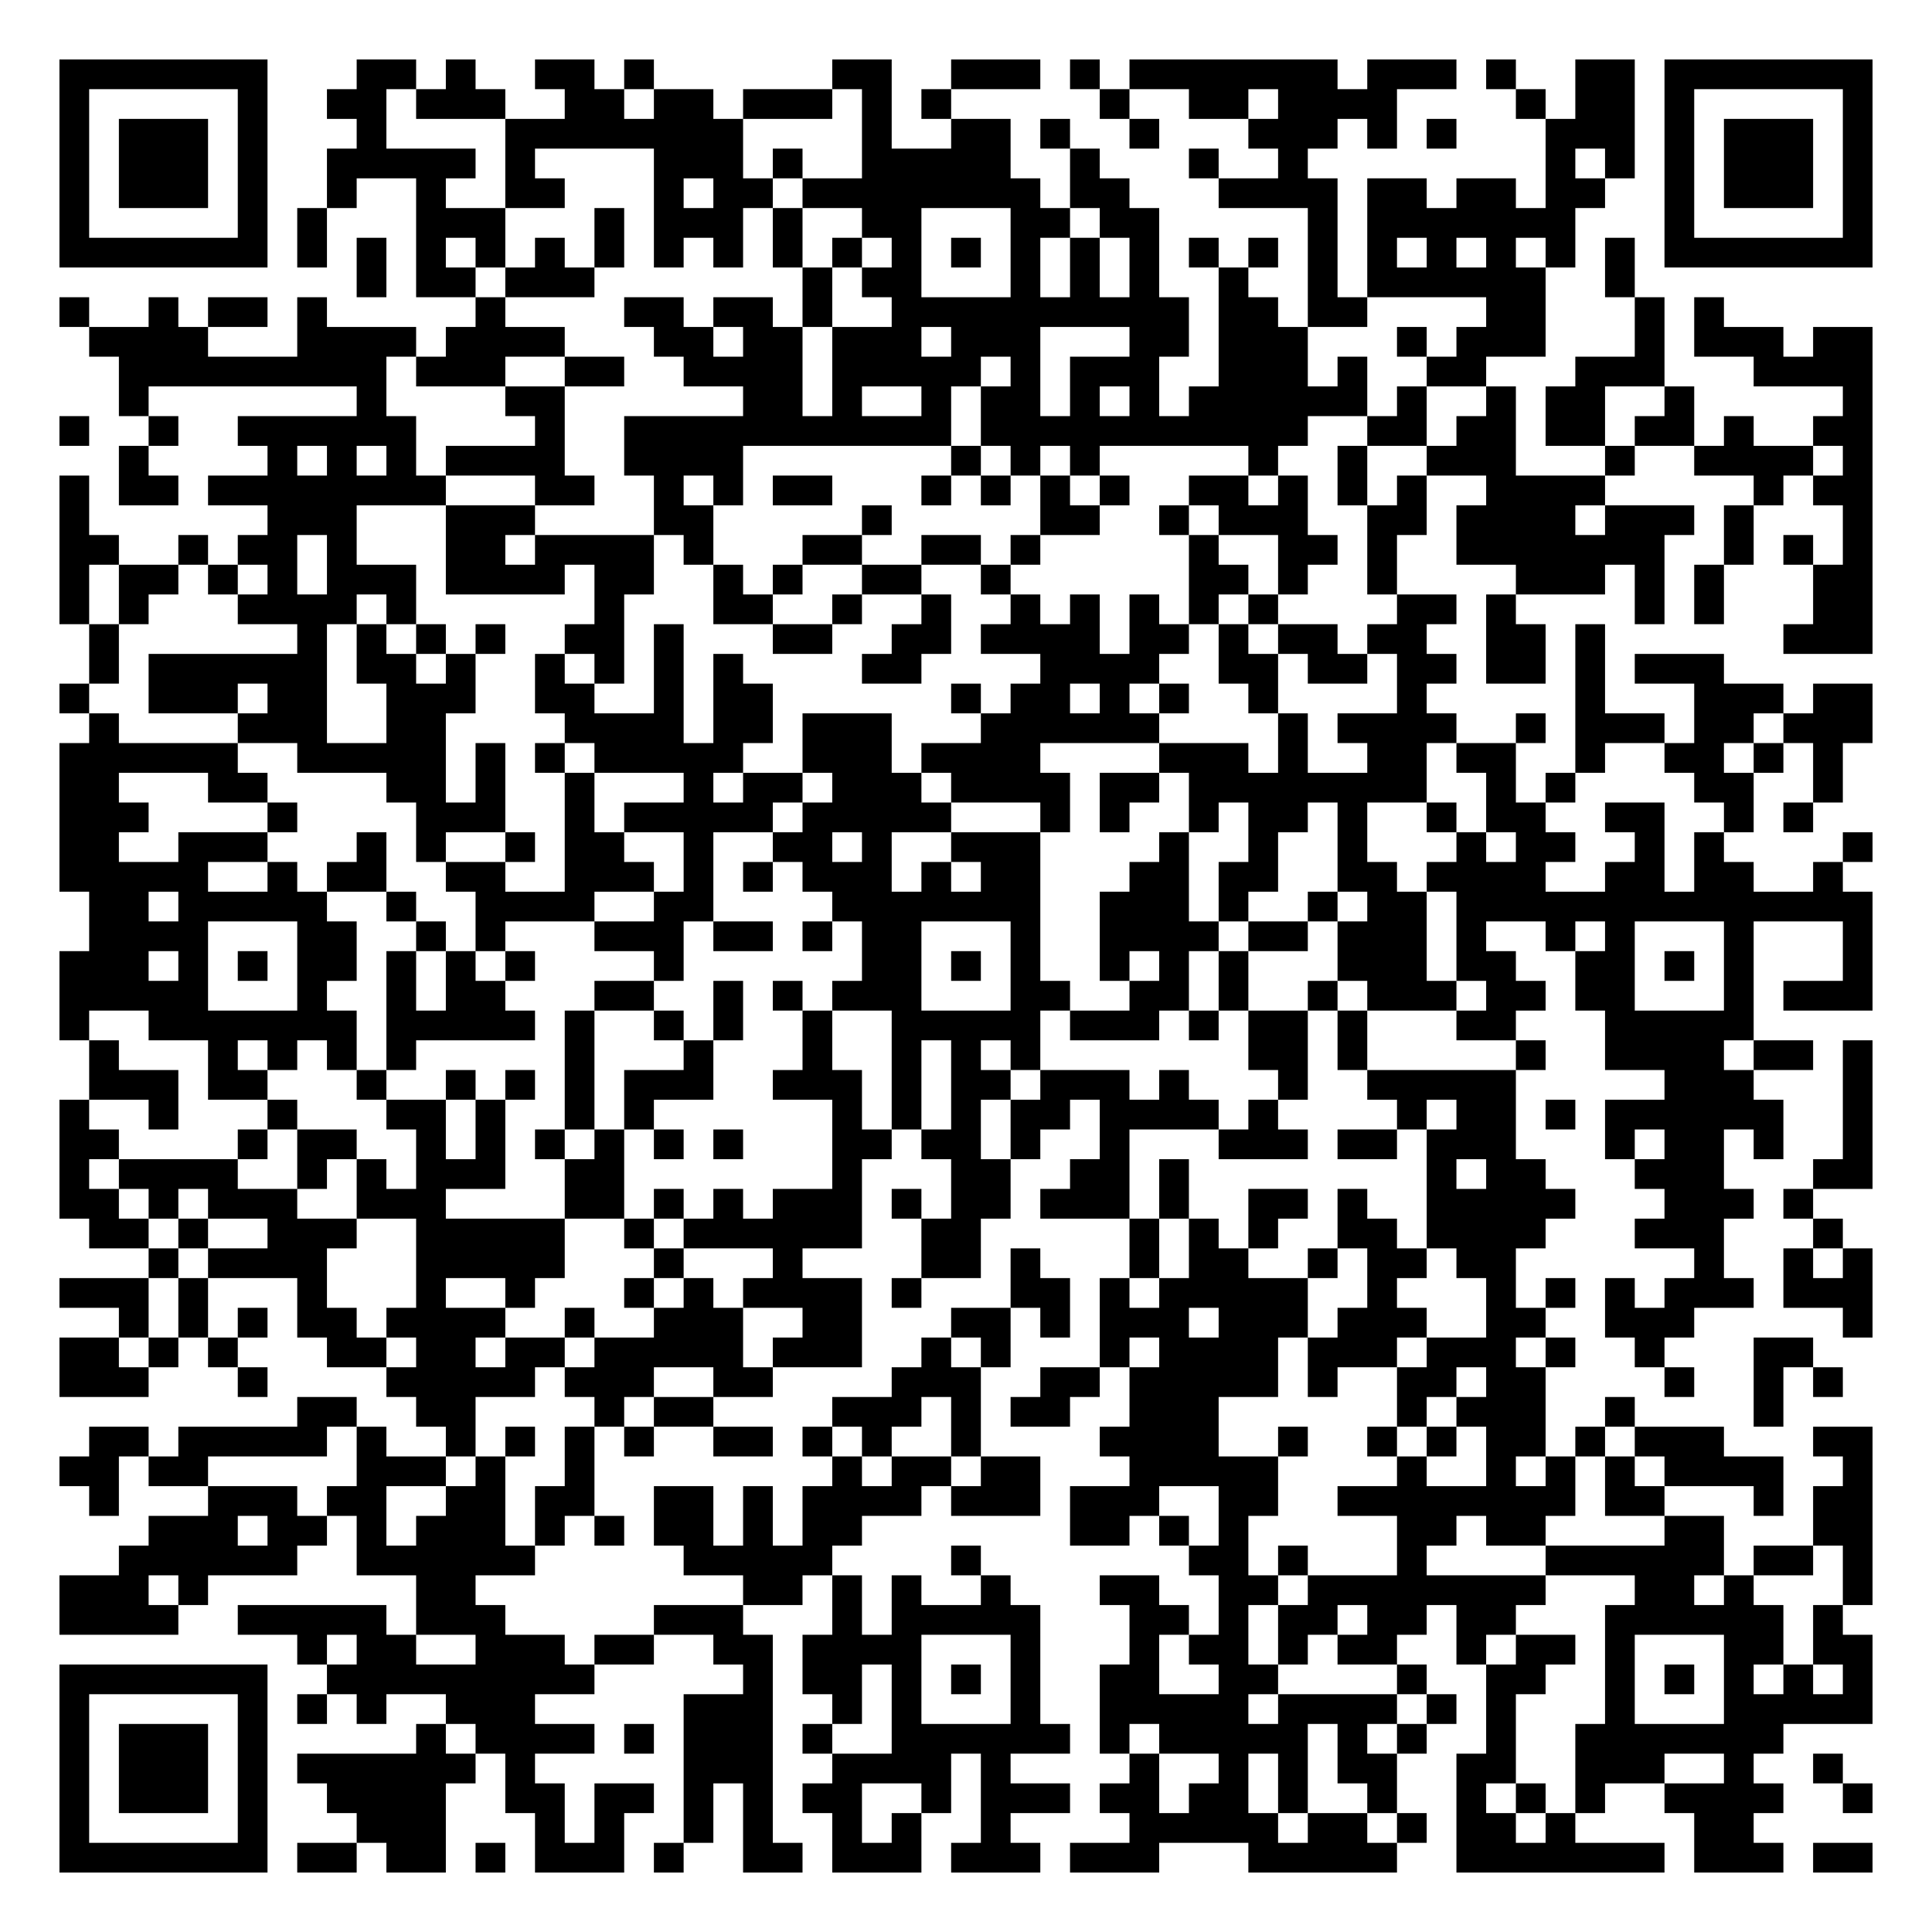
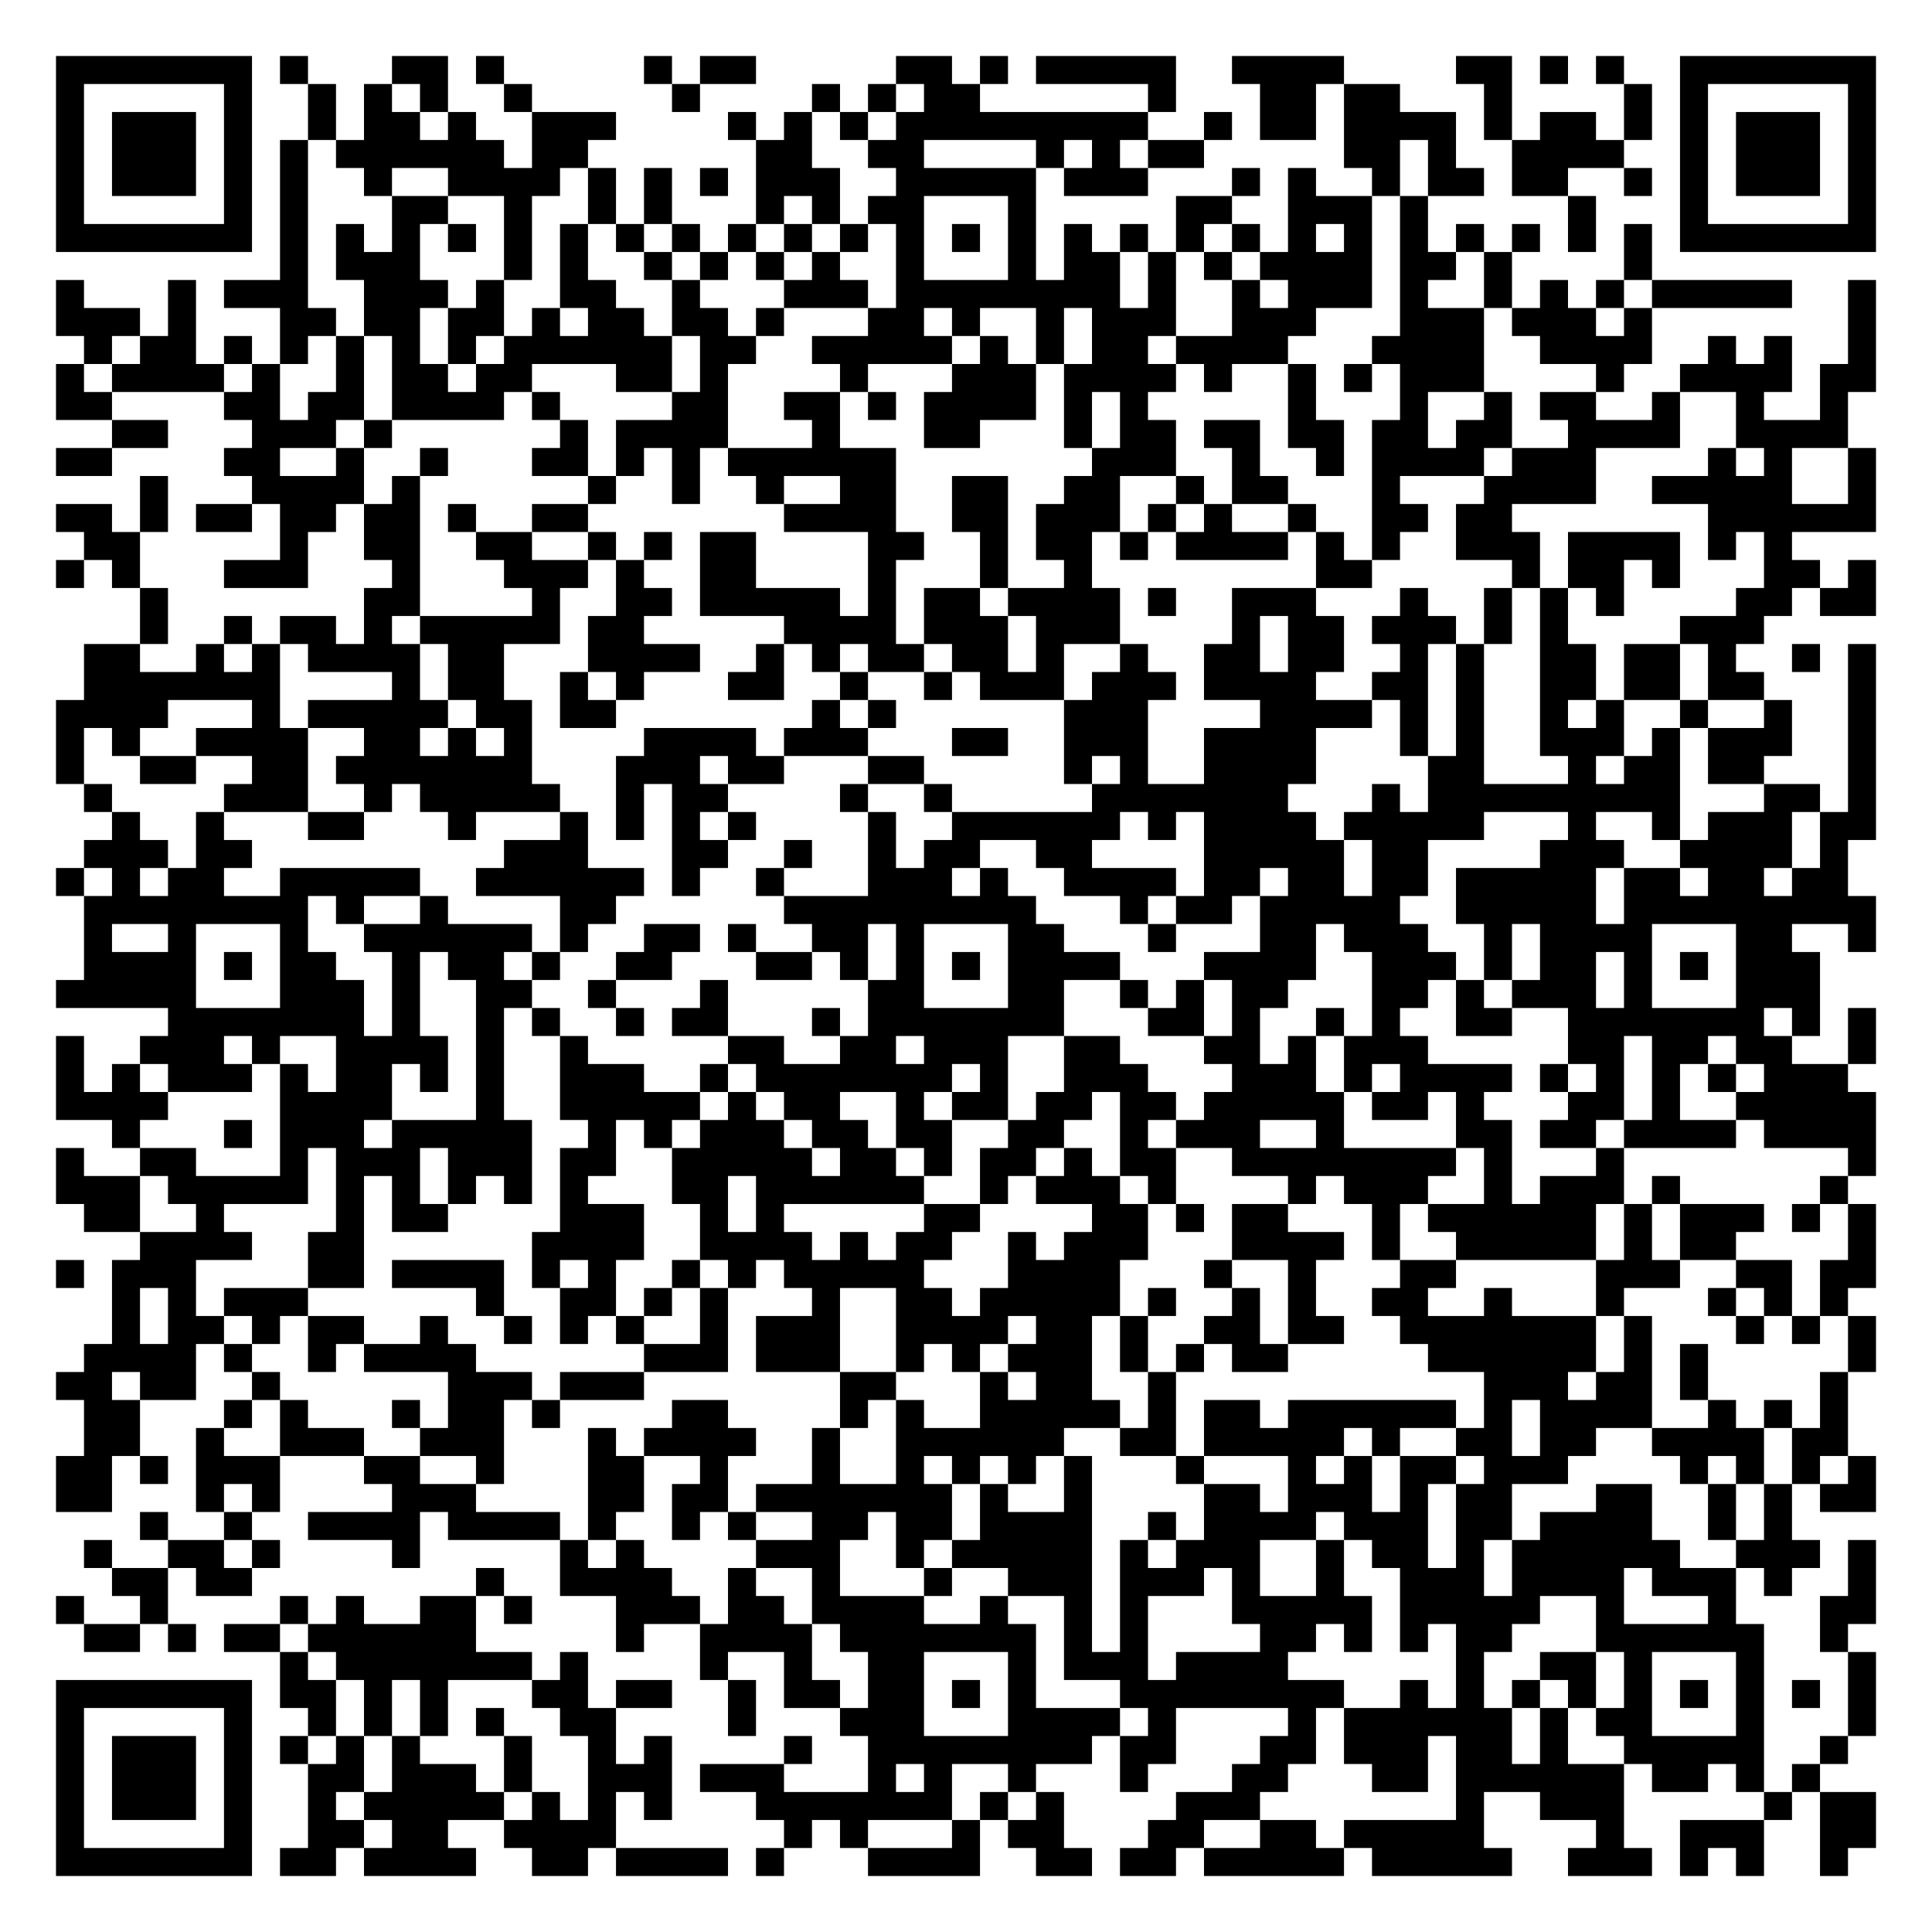
- <svg xmlns="http://www.w3.org/2000/svg" width="260" height="260" class="segno">
+ <svg xmlns="http://www.w3.org/2000/svg" width="276" height="276" class="segno">
  <g transform="scale(4)">
-     <path fill="#fff" d="M0 0h65v65h-65z" />
-     <path class="qrline" stroke="#000" d="M2 2.5h7m3 0h2m1 0h1m2 0h2m1 0h1m6 0h2m2 0h3m1 0h1m1 0h7m1 0h3m1 0h1m2 0h2m1 0h7m-61 1h1m5 0h1m2 0h2m1 0h3m2 0h2m1 0h2m1 0h3m1 0h1m1 0h1m5 0h1m2 0h2m1 0h4m4 0h1m1 0h2m1 0h1m5 0h1m-61 1h1m1 0h3m1 0h1m3 0h1m4 0h8m4 0h1m2 0h2m1 0h1m2 0h1m3 0h3m1 0h1m1 0h1m3 0h3m1 0h1m1 0h3m1 0h1m-61 1h1m1 0h3m1 0h1m2 0h5m1 0h1m4 0h3m1 0h1m2 0h5m2 0h1m3 0h1m2 0h1m8 0h1m1 0h1m1 0h1m1 0h3m1 0h1m-61 1h1m1 0h3m1 0h1m2 0h1m2 0h1m2 0h2m3 0h1m1 0h2m1 0h8m1 0h2m3 0h4m1 0h2m1 0h2m1 0h2m2 0h1m1 0h3m1 0h1m-61 1h1m5 0h1m1 0h1m3 0h3m3 0h1m1 0h3m1 0h1m2 0h2m3 0h2m1 0h2m5 0h1m1 0h7m3 0h1m5 0h1m-61 1h7m1 0h1m1 0h1m1 0h1m1 0h1m1 0h1m1 0h1m1 0h1m1 0h1m1 0h1m1 0h1m1 0h1m1 0h1m1 0h1m1 0h1m1 0h1m1 0h1m1 0h1m1 0h1m1 0h1m1 0h1m1 0h1m1 0h1m1 0h1m1 0h7m-51 1h1m1 0h2m1 0h3m7 0h1m1 0h2m3 0h1m1 0h1m1 0h1m2 0h1m2 0h1m1 0h6m2 0h1m-53 1h1m2 0h1m1 0h2m1 0h1m5 0h1m4 0h2m1 0h2m1 0h1m2 0h10m1 0h2m1 0h2m4 0h2m3 0h1m1 0h1m-55 1h4m3 0h4m1 0h4m3 0h2m1 0h2m1 0h3m1 0h3m3 0h2m1 0h3m3 0h1m1 0h3m3 0h1m1 0h3m1 0h2m-59 1h9m1 0h3m2 0h2m2 0h4m1 0h5m1 0h1m1 0h3m2 0h3m1 0h1m2 0h2m3 0h3m3 0h4m-59 1h1m7 0h1m4 0h2m6 0h2m1 0h1m2 0h1m1 0h2m1 0h1m1 0h1m1 0h6m1 0h1m2 0h1m1 0h2m2 0h1m5 0h1m-61 1h1m2 0h1m2 0h6m4 0h1m2 0h11m1 0h11m2 0h2m1 0h2m1 0h2m1 0h2m1 0h1m2 0h2m-59 1h1m4 0h1m1 0h1m1 0h1m1 0h4m2 0h4m7 0h1m1 0h1m1 0h1m5 0h1m2 0h1m2 0h3m3 0h1m2 0h4m1 0h1m-61 1h1m1 0h2m1 0h8m3 0h2m2 0h1m1 0h1m1 0h2m3 0h1m1 0h1m1 0h1m1 0h1m2 0h2m1 0h1m1 0h1m1 0h1m2 0h4m5 0h1m1 0h2m-61 1h1m6 0h3m3 0h3m4 0h2m5 0h1m5 0h2m2 0h1m1 0h3m2 0h2m1 0h4m1 0h3m1 0h1m3 0h1m-61 1h2m2 0h1m1 0h2m1 0h1m3 0h2m1 0h4m1 0h1m3 0h2m2 0h2m1 0h1m5 0h1m2 0h2m1 0h1m2 0h7m2 0h1m1 0h1m1 0h1m-61 1h1m1 0h2m1 0h1m1 0h1m1 0h3m1 0h4m1 0h2m2 0h1m1 0h1m2 0h2m2 0h1m6 0h2m1 0h1m2 0h1m4 0h3m1 0h1m1 0h1m3 0h2m-61 1h1m1 0h1m3 0h4m1 0h1m6 0h1m3 0h2m2 0h1m2 0h1m2 0h1m1 0h1m1 0h1m1 0h1m1 0h1m4 0h2m1 0h1m4 0h1m1 0h1m3 0h2m-60 1h1m6 0h1m1 0h1m1 0h1m1 0h1m2 0h2m1 0h1m3 0h2m2 0h2m1 0h4m1 0h2m1 0h1m1 0h2m1 0h2m2 0h2m1 0h1m6 0h3m-60 1h1m1 0h6m1 0h2m1 0h1m2 0h1m1 0h1m1 0h1m1 0h1m4 0h2m4 0h4m2 0h2m1 0h2m1 0h2m1 0h2m1 0h1m1 0h3m-56 1h1m2 0h3m1 0h2m2 0h3m2 0h2m2 0h1m1 0h2m6 0h1m1 0h2m1 0h1m1 0h1m2 0h1m4 0h1m5 0h1m3 0h3m1 0h2m-60 1h1m4 0h3m2 0h2m4 0h4m1 0h2m1 0h3m3 0h6m4 0h1m1 0h4m2 0h1m1 0h3m1 0h2m1 0h3m-61 1h6m2 0h5m1 0h1m1 0h1m1 0h5m2 0h3m1 0h4m4 0h3m1 0h1m2 0h2m1 0h2m2 0h1m2 0h2m1 0h1m1 0h1m-60 1h2m3 0h2m4 0h2m1 0h1m2 0h1m3 0h1m1 0h2m1 0h3m1 0h4m1 0h2m1 0h8m2 0h1m1 0h1m4 0h2m2 0h1m-60 1h3m4 0h1m4 0h3m2 0h1m1 0h5m1 0h5m3 0h1m1 0h1m2 0h1m1 0h2m1 0h1m2 0h1m1 0h2m2 0h2m2 0h1m1 0h1m-59 1h2m2 0h3m3 0h1m1 0h1m2 0h1m1 0h2m2 0h1m2 0h2m1 0h1m2 0h3m4 0h1m2 0h1m2 0h1m3 0h1m1 0h2m2 0h1m1 0h1m4 0h1m-61 1h5m2 0h1m1 0h2m2 0h2m2 0h3m1 0h1m1 0h1m1 0h3m1 0h1m1 0h2m3 0h2m1 0h2m2 0h2m1 0h4m2 0h2m1 0h2m2 0h1m-59 1h2m1 0h5m2 0h1m2 0h4m2 0h2m4 0h7m2 0h3m1 0h1m2 0h1m1 0h2m1 0h14m-60 1h4m3 0h2m2 0h1m1 0h1m3 0h3m1 0h2m1 0h1m1 0h2m3 0h1m2 0h4m1 0h2m1 0h3m1 0h1m2 0h1m1 0h1m3 0h1m3 0h1m-61 1h3m1 0h1m1 0h1m1 0h2m1 0h1m1 0h1m1 0h1m4 0h1m6 0h2m1 0h1m1 0h1m2 0h1m1 0h1m1 0h1m3 0h3m1 0h2m2 0h2m1 0h1m1 0h1m3 0h1m-61 1h5m3 0h1m2 0h1m1 0h2m3 0h2m2 0h1m1 0h1m1 0h3m3 0h2m2 0h2m1 0h1m2 0h1m1 0h3m1 0h2m1 0h2m3 0h1m1 0h3m-61 1h1m2 0h7m1 0h5m1 0h1m2 0h1m1 0h1m2 0h1m2 0h5m1 0h3m1 0h1m1 0h2m1 0h1m3 0h2m3 0h5m-56 1h1m3 0h1m1 0h1m1 0h1m1 0h1m5 0h1m3 0h1m3 0h1m2 0h1m1 0h1m1 0h1m7 0h2m1 0h1m5 0h1m2 0h4m1 0h2m1 0h1m-60 1h3m1 0h2m3 0h1m2 0h1m1 0h1m1 0h1m1 0h3m2 0h3m1 0h1m1 0h2m1 0h3m1 0h1m3 0h1m2 0h5m5 0h3m3 0h1m-61 1h1m2 0h1m3 0h1m3 0h2m1 0h1m2 0h1m1 0h1m6 0h1m1 0h1m1 0h1m1 0h2m1 0h4m1 0h1m4 0h1m1 0h2m1 0h1m1 0h6m2 0h1m-61 1h2m4 0h1m1 0h2m2 0h1m1 0h1m1 0h1m1 0h1m1 0h1m1 0h1m3 0h2m1 0h2m1 0h1m2 0h1m3 0h3m1 0h2m1 0h3m3 0h1m1 0h2m1 0h1m2 0h1m-61 1h1m1 0h4m2 0h1m1 0h1m1 0h3m2 0h2m7 0h1m3 0h2m2 0h2m1 0h1m8 0h1m1 0h2m3 0h3m3 0h2m-61 1h2m1 0h1m1 0h3m2 0h3m4 0h2m1 0h1m1 0h1m1 0h3m1 0h1m1 0h2m1 0h3m1 0h1m2 0h2m1 0h1m2 0h5m3 0h3m1 0h1m-58 1h2m1 0h1m2 0h3m2 0h5m2 0h1m1 0h6m2 0h2m5 0h1m1 0h1m1 0h1m2 0h2m1 0h4m3 0h3m3 0h1m-57 1h1m1 0h4m3 0h5m3 0h1m3 0h1m4 0h2m1 0h1m3 0h1m1 0h2m2 0h1m1 0h2m1 0h2m6 0h1m2 0h1m1 0h1m-61 1h3m1 0h1m3 0h1m3 0h1m2 0h1m3 0h1m1 0h1m1 0h4m1 0h1m3 0h2m1 0h1m1 0h5m2 0h1m3 0h1m1 0h1m1 0h1m1 0h3m1 0h3m-59 1h1m1 0h1m1 0h1m1 0h2m1 0h4m2 0h1m2 0h3m2 0h2m3 0h2m1 0h1m1 0h3m1 0h3m1 0h3m2 0h2m2 0h3m5 0h1m-61 1h2m1 0h1m1 0h1m3 0h2m1 0h2m1 0h2m1 0h5m1 0h3m2 0h1m1 0h1m3 0h1m1 0h4m1 0h3m1 0h3m1 0h1m2 0h1m3 0h2m-59 1h3m3 0h1m4 0h5m1 0h3m2 0h2m4 0h3m2 0h2m1 0h5m1 0h1m2 0h2m1 0h2m4 0h1m2 0h1m1 0h1m-52 1h2m2 0h2m4 0h1m1 0h2m4 0h3m1 0h1m1 0h2m2 0h3m6 0h1m1 0h3m2 0h1m4 0h1m-57 1h2m1 0h5m1 0h1m2 0h1m1 0h1m1 0h1m1 0h1m2 0h2m1 0h1m1 0h1m2 0h1m4 0h4m2 0h1m2 0h1m1 0h1m1 0h2m1 0h1m1 0h3m3 0h2m-61 1h2m1 0h2m5 0h3m1 0h1m2 0h1m8 0h1m1 0h2m1 0h2m3 0h5m4 0h1m2 0h1m1 0h1m1 0h1m1 0h4m2 0h1m-60 1h1m3 0h3m1 0h2m2 0h2m1 0h2m2 0h2m1 0h1m1 0h4m1 0h3m1 0h3m2 0h2m2 0h8m1 0h2m3 0h1m1 0h2m-58 1h3m1 0h2m1 0h1m1 0h3m1 0h1m1 0h1m1 0h2m1 0h1m1 0h2m7 0h2m1 0h1m1 0h1m5 0h2m1 0h2m4 0h2m3 0h2m-59 1h6m2 0h6m5 0h5m4 0h1m7 0h2m1 0h1m3 0h1m4 0h6m1 0h2m1 0h1m-61 1h3m1 0h1m7 0h2m9 0h2m1 0h1m1 0h1m2 0h1m3 0h2m2 0h2m1 0h8m3 0h2m1 0h1m3 0h1m-61 1h4m2 0h5m1 0h3m5 0h3m3 0h1m1 0h5m3 0h2m1 0h1m1 0h2m1 0h2m1 0h2m3 0h6m1 0h1m-52 1h1m1 0h2m2 0h3m1 0h2m2 0h2m1 0h4m3 0h1m3 0h1m1 0h2m1 0h1m1 0h2m2 0h1m1 0h2m1 0h1m3 0h2m1 0h2m-61 1h7m2 0h9m5 0h1m1 0h2m1 0h1m1 0h1m1 0h1m2 0h2m2 0h2m4 0h1m2 0h2m2 0h1m1 0h1m1 0h1m1 0h1m1 0h1m-61 1h1m5 0h1m1 0h1m1 0h1m2 0h3m5 0h3m2 0h1m1 0h1m3 0h1m2 0h5m1 0h4m1 0h1m1 0h1m3 0h1m3 0h5m-61 1h1m1 0h3m1 0h1m5 0h1m1 0h4m1 0h1m1 0h3m1 0h1m2 0h6m1 0h1m1 0h5m1 0h1m1 0h1m2 0h1m2 0h7m-58 1h1m1 0h3m1 0h1m1 0h6m1 0h1m5 0h3m2 0h4m1 0h1m4 0h1m2 0h1m1 0h1m1 0h2m2 0h2m2 0h3m2 0h1m2 0h1m-60 1h1m1 0h3m1 0h1m2 0h4m2 0h2m1 0h2m1 0h1m1 0h1m1 0h2m2 0h1m1 0h3m1 0h2m1 0h2m1 0h1m2 0h1m2 0h1m1 0h1m1 0h1m2 0h4m2 0h1m-61 1h1m5 0h1m3 0h3m3 0h1m1 0h1m2 0h1m1 0h1m2 0h1m1 0h1m2 0h1m4 0h5m1 0h2m1 0h1m1 0h2m1 0h1m4 0h2m-57 1h7m1 0h2m1 0h2m1 0h1m1 0h3m1 0h1m2 0h2m1 0h3m1 0h3m1 0h3m3 0h5m2 0h7m1 0h3m1 0h2" />
+     <path fill="#fff" d="M0 0h69v69h-69z" />
+     <path class="qrline" stroke="#000" d="M2 2.5h7m1 0h1m3 0h2m1 0h1m5 0h1m1 0h2m5 0h2m1 0h1m1 0h5m2 0h4m4 0h2m1 0h1m1 0h1m2 0h7m-65 1h1m5 0h1m2 0h1m1 0h1m1 0h1m2 0h1m5 0h1m4 0h1m1 0h1m1 0h2m6 0h1m3 0h2m1 0h2m3 0h1m4 0h1m1 0h1m5 0h1m-65 1h1m1 0h3m1 0h1m2 0h1m1 0h2m1 0h1m2 0h3m4 0h1m1 0h1m1 0h1m1 0h9m2 0h1m1 0h2m1 0h4m1 0h1m1 0h2m1 0h1m1 0h1m1 0h3m1 0h1m-65 1h1m1 0h3m1 0h1m1 0h1m1 0h6m1 0h2m6 0h2m2 0h2m4 0h1m1 0h1m1 0h2m5 0h2m1 0h1m2 0h4m2 0h1m1 0h3m1 0h1m-65 1h1m1 0h3m1 0h1m1 0h1m2 0h1m2 0h4m1 0h1m1 0h1m1 0h1m1 0h3m2 0h5m1 0h3m3 0h1m1 0h1m2 0h1m1 0h2m1 0h2m2 0h1m1 0h1m1 0h3m1 0h1m-65 1h1m5 0h1m1 0h1m3 0h2m2 0h1m2 0h1m1 0h1m3 0h1m1 0h1m1 0h2m3 0h1m5 0h2m2 0h3m1 0h1m5 0h1m3 0h1m5 0h1m-65 1h7m1 0h1m1 0h1m1 0h1m1 0h1m1 0h1m1 0h1m1 0h1m1 0h1m1 0h1m1 0h1m1 0h1m1 0h1m1 0h1m1 0h1m1 0h1m1 0h1m1 0h1m1 0h1m1 0h1m1 0h1m1 0h1m1 0h1m1 0h1m1 0h1m1 0h1m1 0h7m-57 1h1m1 0h3m3 0h1m1 0h1m2 0h1m1 0h1m1 0h1m1 0h1m2 0h1m3 0h1m1 0h2m1 0h1m1 0h1m1 0h4m1 0h2m1 0h1m4 0h1m-57 1h1m3 0h1m1 0h3m2 0h3m1 0h1m2 0h2m2 0h1m3 0h3m1 0h8m1 0h1m2 0h1m1 0h3m1 0h1m2 0h1m1 0h1m1 0h1m1 0h5m2 0h1m-65 1h3m1 0h1m3 0h2m1 0h2m1 0h2m1 0h1m1 0h2m1 0h2m1 0h1m3 0h2m1 0h1m2 0h1m1 0h3m2 0h3m3 0h3m1 0h3m1 0h1m7 0h1m-64 1h1m1 0h2m1 0h1m1 0h1m1 0h1m1 0h1m1 0h1m1 0h6m1 0h2m2 0h5m1 0h1m1 0h1m1 0h2m1 0h4m3 0h4m2 0h4m2 0h1m1 0h1m2 0h1m-65 1h1m1 0h4m1 0h1m2 0h1m1 0h2m1 0h2m3 0h2m1 0h1m4 0h1m3 0h3m1 0h4m1 0h1m2 0h1m1 0h1m1 0h3m4 0h1m2 0h4m1 0h2m-65 1h2m4 0h2m1 0h2m1 0h4m1 0h1m4 0h2m2 0h2m1 0h1m1 0h4m1 0h1m1 0h1m5 0h1m3 0h1m2 0h1m1 0h2m2 0h1m2 0h1m2 0h1m-62 1h2m3 0h3m1 0h1m6 0h1m1 0h4m3 0h1m3 0h2m3 0h1m1 0h2m1 0h2m1 0h2m1 0h2m1 0h2m2 0h4m2 0h4m-64 1h2m4 0h2m2 0h1m2 0h1m3 0h2m1 0h1m1 0h1m1 0h6m7 0h3m2 0h1m2 0h1m1 0h4m1 0h3m4 0h1m1 0h1m2 0h1m-62 1h1m3 0h4m1 0h1m6 0h1m2 0h1m2 0h1m2 0h2m2 0h2m2 0h2m2 0h1m1 0h2m3 0h1m3 0h4m2 0h5m2 0h1m-65 1h2m1 0h1m1 0h2m1 0h2m1 0h2m1 0h1m2 0h2m7 0h4m2 0h2m1 0h3m1 0h1m1 0h1m2 0h1m2 0h2m1 0h2m7 0h6m-64 1h2m5 0h1m2 0h2m2 0h2m2 0h1m1 0h1m1 0h2m4 0h2m2 0h1m1 0h2m1 0h1m1 0h4m1 0h1m1 0h1m2 0h3m1 0h4m1 0h1m1 0h1m-62 1h1m1 0h1m3 0h3m3 0h1m3 0h3m1 0h1m2 0h2m4 0h1m3 0h1m2 0h1m8 0h2m5 0h1m1 0h2m1 0h1m3 0h2m1 0h1m-62 1h1m7 0h2m4 0h1m2 0h2m1 0h5m1 0h1m1 0h2m1 0h4m1 0h1m2 0h3m3 0h1m2 0h1m1 0h1m1 0h1m4 0h2m1 0h2m-62 1h1m2 0h1m1 0h2m1 0h1m1 0h5m1 0h2m5 0h4m1 0h3m1 0h3m4 0h1m1 0h2m1 0h3m1 0h1m1 0h1m4 0h3m-60 1h2m2 0h1m1 0h1m1 0h4m1 0h2m3 0h4m2 0h1m1 0h1m1 0h2m1 0h2m1 0h1m2 0h1m2 0h2m1 0h2m2 0h1m1 0h1m2 0h2m1 0h2m1 0h1m2 0h1m1 0h1m-64 1h7m4 0h1m1 0h2m2 0h1m1 0h1m3 0h2m2 0h1m2 0h1m1 0h3m1 0h3m1 0h4m2 0h2m1 0h1m2 0h2m1 0h2m1 0h2m3 0h1m-65 1h4m3 0h1m1 0h5m1 0h2m1 0h2m7 0h1m1 0h1m6 0h3m4 0h4m1 0h1m1 0h1m2 0h1m1 0h1m2 0h1m2 0h1m2 0h1m-65 1h1m1 0h1m2 0h4m2 0h2m1 0h1m1 0h1m4 0h4m1 0h3m3 0h2m2 0h3m2 0h4m3 0h1m1 0h1m2 0h3m1 0h1m1 0h3m2 0h1m-65 1h1m2 0h2m2 0h2m1 0h7m3 0h3m1 0h2m3 0h2m5 0h1m1 0h1m2 0h4m4 0h2m3 0h1m1 0h2m1 0h2m3 0h1m-64 1h1m4 0h3m2 0h1m1 0h5m2 0h1m1 0h2m4 0h1m2 0h1m5 0h7m3 0h1m1 0h9m3 0h2m1 0h1m-63 1h1m2 0h1m3 0h2m3 0h1m3 0h1m1 0h1m1 0h1m1 0h1m4 0h1m2 0h6m1 0h1m1 0h4m1 0h5m3 0h1m2 0h1m1 0h3m1 0h2m-64 1h3m1 0h2m9 0h3m3 0h2m2 0h1m2 0h1m1 0h2m2 0h2m4 0h5m1 0h2m4 0h3m2 0h4m1 0h1m-64 1h1m1 0h1m1 0h2m2 0h5m2 0h6m1 0h1m2 0h1m3 0h3m1 0h1m2 0h4m1 0h2m1 0h2m1 0h2m1 0h5m1 0h2m1 0h2m1 0h2m-63 1h8m1 0h1m2 0h1m4 0h2m6 0h9m3 0h1m1 0h2m1 0h5m2 0h5m1 0h9m-64 1h1m2 0h1m3 0h1m2 0h6m1 0h1m2 0h2m1 0h1m2 0h2m1 0h1m3 0h2m3 0h1m3 0h2m1 0h3m2 0h1m1 0h4m3 0h2m2 0h1m-64 1h4m1 0h1m1 0h2m2 0h1m1 0h2m1 0h1m2 0h2m3 0h2m1 0h1m1 0h1m1 0h1m1 0h4m3 0h4m2 0h3m1 0h1m1 0h2m1 0h1m1 0h1m1 0h3m-63 1h5m3 0h3m1 0h1m2 0h2m2 0h1m3 0h1m5 0h2m3 0h2m2 0h1m1 0h1m1 0h2m3 0h2m1 0h1m1 0h3m1 0h1m3 0h3m-59 1h7m1 0h1m2 0h1m1 0h1m2 0h1m1 0h2m3 0h1m1 0h7m3 0h2m1 0h1m2 0h1m1 0h1m2 0h2m2 0h7m1 0h1m1 0h1m-65 1h1m2 0h3m1 0h1m2 0h4m1 0h1m2 0h1m5 0h2m2 0h2m1 0h3m2 0h2m3 0h2m1 0h1m1 0h3m5 0h2m1 0h2m1 0h2m2 0h1m-65 1h1m1 0h1m1 0h3m1 0h1m1 0h2m1 0h1m1 0h1m2 0h3m2 0h1m1 0h7m1 0h1m2 0h3m3 0h3m1 0h1m1 0h4m1 0h1m1 0h1m1 0h1m1 0h1m1 0h3m-64 1h4m4 0h4m3 0h1m2 0h5m1 0h1m1 0h2m2 0h1m1 0h2m1 0h2m1 0h2m1 0h5m1 0h2m1 0h1m3 0h2m1 0h1m2 0h5m-63 1h1m3 0h1m1 0h3m1 0h5m2 0h1m1 0h1m1 0h3m1 0h2m1 0h2m2 0h2m2 0h1m1 0h3m2 0h1m4 0h2m1 0h2m1 0h4m1 0h4m-65 1h1m2 0h2m3 0h1m1 0h3m1 0h3m1 0h2m2 0h5m1 0h2m1 0h1m1 0h2m1 0h1m1 0h2m2 0h8m1 0h1m3 0h1m8 0h1m-65 1h3m1 0h5m1 0h1m1 0h1m1 0h1m1 0h1m1 0h1m3 0h2m1 0h6m2 0h1m1 0h3m1 0h1m4 0h1m1 0h3m2 0h1m1 0h3m1 0h1m5 0h1m-63 1h2m2 0h1m4 0h1m1 0h2m4 0h3m2 0h1m1 0h1m5 0h2m4 0h2m1 0h1m1 0h2m3 0h1m1 0h6m1 0h1m1 0h3m1 0h1m1 0h1m-62 1h4m2 0h2m6 0h4m2 0h4m1 0h1m1 0h2m2 0h1m1 0h3m3 0h4m1 0h1m2 0h5m1 0h1m1 0h2m4 0h1m-65 1h1m1 0h3m4 0h2m1 0h4m1 0h1m1 0h1m2 0h1m1 0h1m1 0h5m3 0h4m3 0h1m2 0h1m3 0h2m5 0h3m2 0h2m1 0h2m-63 1h1m1 0h1m1 0h3m6 0h1m2 0h2m1 0h1m1 0h1m3 0h1m2 0h2m1 0h5m1 0h1m2 0h1m1 0h1m2 0h2m2 0h1m3 0h1m3 0h1m1 0h1m1 0h1m-62 1h1m1 0h2m1 0h1m1 0h2m2 0h1m2 0h1m1 0h1m1 0h1m2 0h1m1 0h3m2 0h4m1 0h2m1 0h1m2 0h2m1 0h2m2 0h7m1 0h1m3 0h1m1 0h1m1 0h1m-64 1h4m1 0h1m2 0h1m1 0h4m6 0h3m1 0h3m2 0h1m1 0h1m1 0h3m1 0h1m1 0h1m1 0h2m5 0h6m1 0h1m1 0h1m5 0h1m-65 1h2m1 0h2m2 0h1m6 0h3m1 0h3m7 0h2m3 0h1m1 0h2m2 0h1m11 0h3m1 0h2m1 0h1m4 0h1m-63 1h2m3 0h1m1 0h1m3 0h1m1 0h2m1 0h1m4 0h2m4 0h1m1 0h1m2 0h5m1 0h1m1 0h2m1 0h6m1 0h1m1 0h4m2 0h1m1 0h1m1 0h1m-63 1h2m2 0h1m2 0h3m2 0h3m3 0h1m1 0h4m2 0h1m2 0h6m2 0h2m1 0h5m1 0h1m2 0h2m1 0h2m2 0h4m1 0h2m-64 1h2m1 0h1m1 0h3m3 0h2m2 0h1m3 0h2m2 0h1m3 0h1m2 0h1m1 0h1m1 0h1m1 0h1m3 0h1m3 0h1m1 0h1m1 0h2m1 0h3m4 0h1m1 0h1m1 0h1m1 0h1m-65 1h2m3 0h1m1 0h1m4 0h3m4 0h2m1 0h2m1 0h7m1 0h1m2 0h1m4 0h2m1 0h3m1 0h1m1 0h2m3 0h2m2 0h1m1 0h1m1 0h2m-62 1h1m2 0h1m2 0h4m1 0h4m1 0h1m2 0h1m1 0h1m2 0h2m1 0h2m1 0h4m2 0h1m1 0h4m1 0h3m1 0h2m1 0h4m2 0h1m1 0h1m-61 1h1m2 0h2m1 0h1m4 0h1m5 0h1m1 0h1m4 0h3m2 0h1m1 0h5m1 0h1m1 0h3m2 0h1m1 0h2m1 0h1m1 0h6m2 0h3m1 0h1m-63 1h2m1 0h2m8 0h1m2 0h4m2 0h1m2 0h1m3 0h1m2 0h3m1 0h3m1 0h1m2 0h1m2 0h3m1 0h4m1 0h3m1 0h1m2 0h1m-65 1h1m2 0h1m4 0h1m1 0h1m2 0h2m1 0h1m3 0h3m1 0h2m1 0h4m2 0h1m2 0h1m1 0h1m3 0h5m1 0h5m2 0h1m3 0h1m3 0h2m-64 1h2m1 0h1m1 0h2m1 0h6m5 0h1m2 0h4m1 0h7m1 0h1m1 0h1m4 0h2m1 0h1m1 0h1m1 0h2m3 0h6m2 0h1m-56 1h1m1 0h7m1 0h1m4 0h1m2 0h1m2 0h2m3 0h1m1 0h3m1 0h4m6 0h1m2 0h2m1 0h1m3 0h1m3 0h1m-65 1h7m1 0h2m1 0h1m1 0h1m3 0h2m1 0h2m2 0h1m1 0h2m1 0h2m1 0h1m1 0h1m3 0h8m2 0h1m1 0h1m1 0h1m1 0h1m1 0h1m1 0h1m1 0h1m1 0h1m1 0h1m-65 1h1m5 0h1m2 0h1m1 0h1m1 0h1m1 0h1m2 0h2m4 0h1m3 0h3m3 0h4m1 0h1m4 0h1m1 0h6m1 0h1m1 0h2m3 0h1m3 0h1m-65 1h1m1 0h3m1 0h1m1 0h1m1 0h1m1 0h1m3 0h1m2 0h1m1 0h1m4 0h1m2 0h8m1 0h2m3 0h2m1 0h3m1 0h2m1 0h1m2 0h5m2 0h1m-64 1h1m1 0h3m1 0h1m2 0h2m1 0h3m1 0h1m2 0h3m1 0h3m3 0h1m1 0h1m2 0h1m3 0h1m3 0h2m3 0h2m1 0h6m1 0h2m1 0h1m1 0h1m-63 1h1m1 0h3m1 0h1m2 0h1m1 0h5m1 0h1m1 0h1m1 0h1m3 0h7m1 0h1m1 0h1m4 0h3m7 0h1m2 0h3m5 0h1m1 0h2m-65 1h1m5 0h1m2 0h2m1 0h2m2 0h4m6 0h1m1 0h1m3 0h1m1 0h2m3 0h2m2 0h2m1 0h5m4 0h1m2 0h3m2 0h2m-65 1h7m1 0h2m1 0h4m2 0h2m1 0h4m1 0h1m3 0h4m2 0h2m1 0h2m1 0h5m1 0h5m2 0h3m1 0h1m1 0h1m2 0h1" />
  </g>
</svg>
